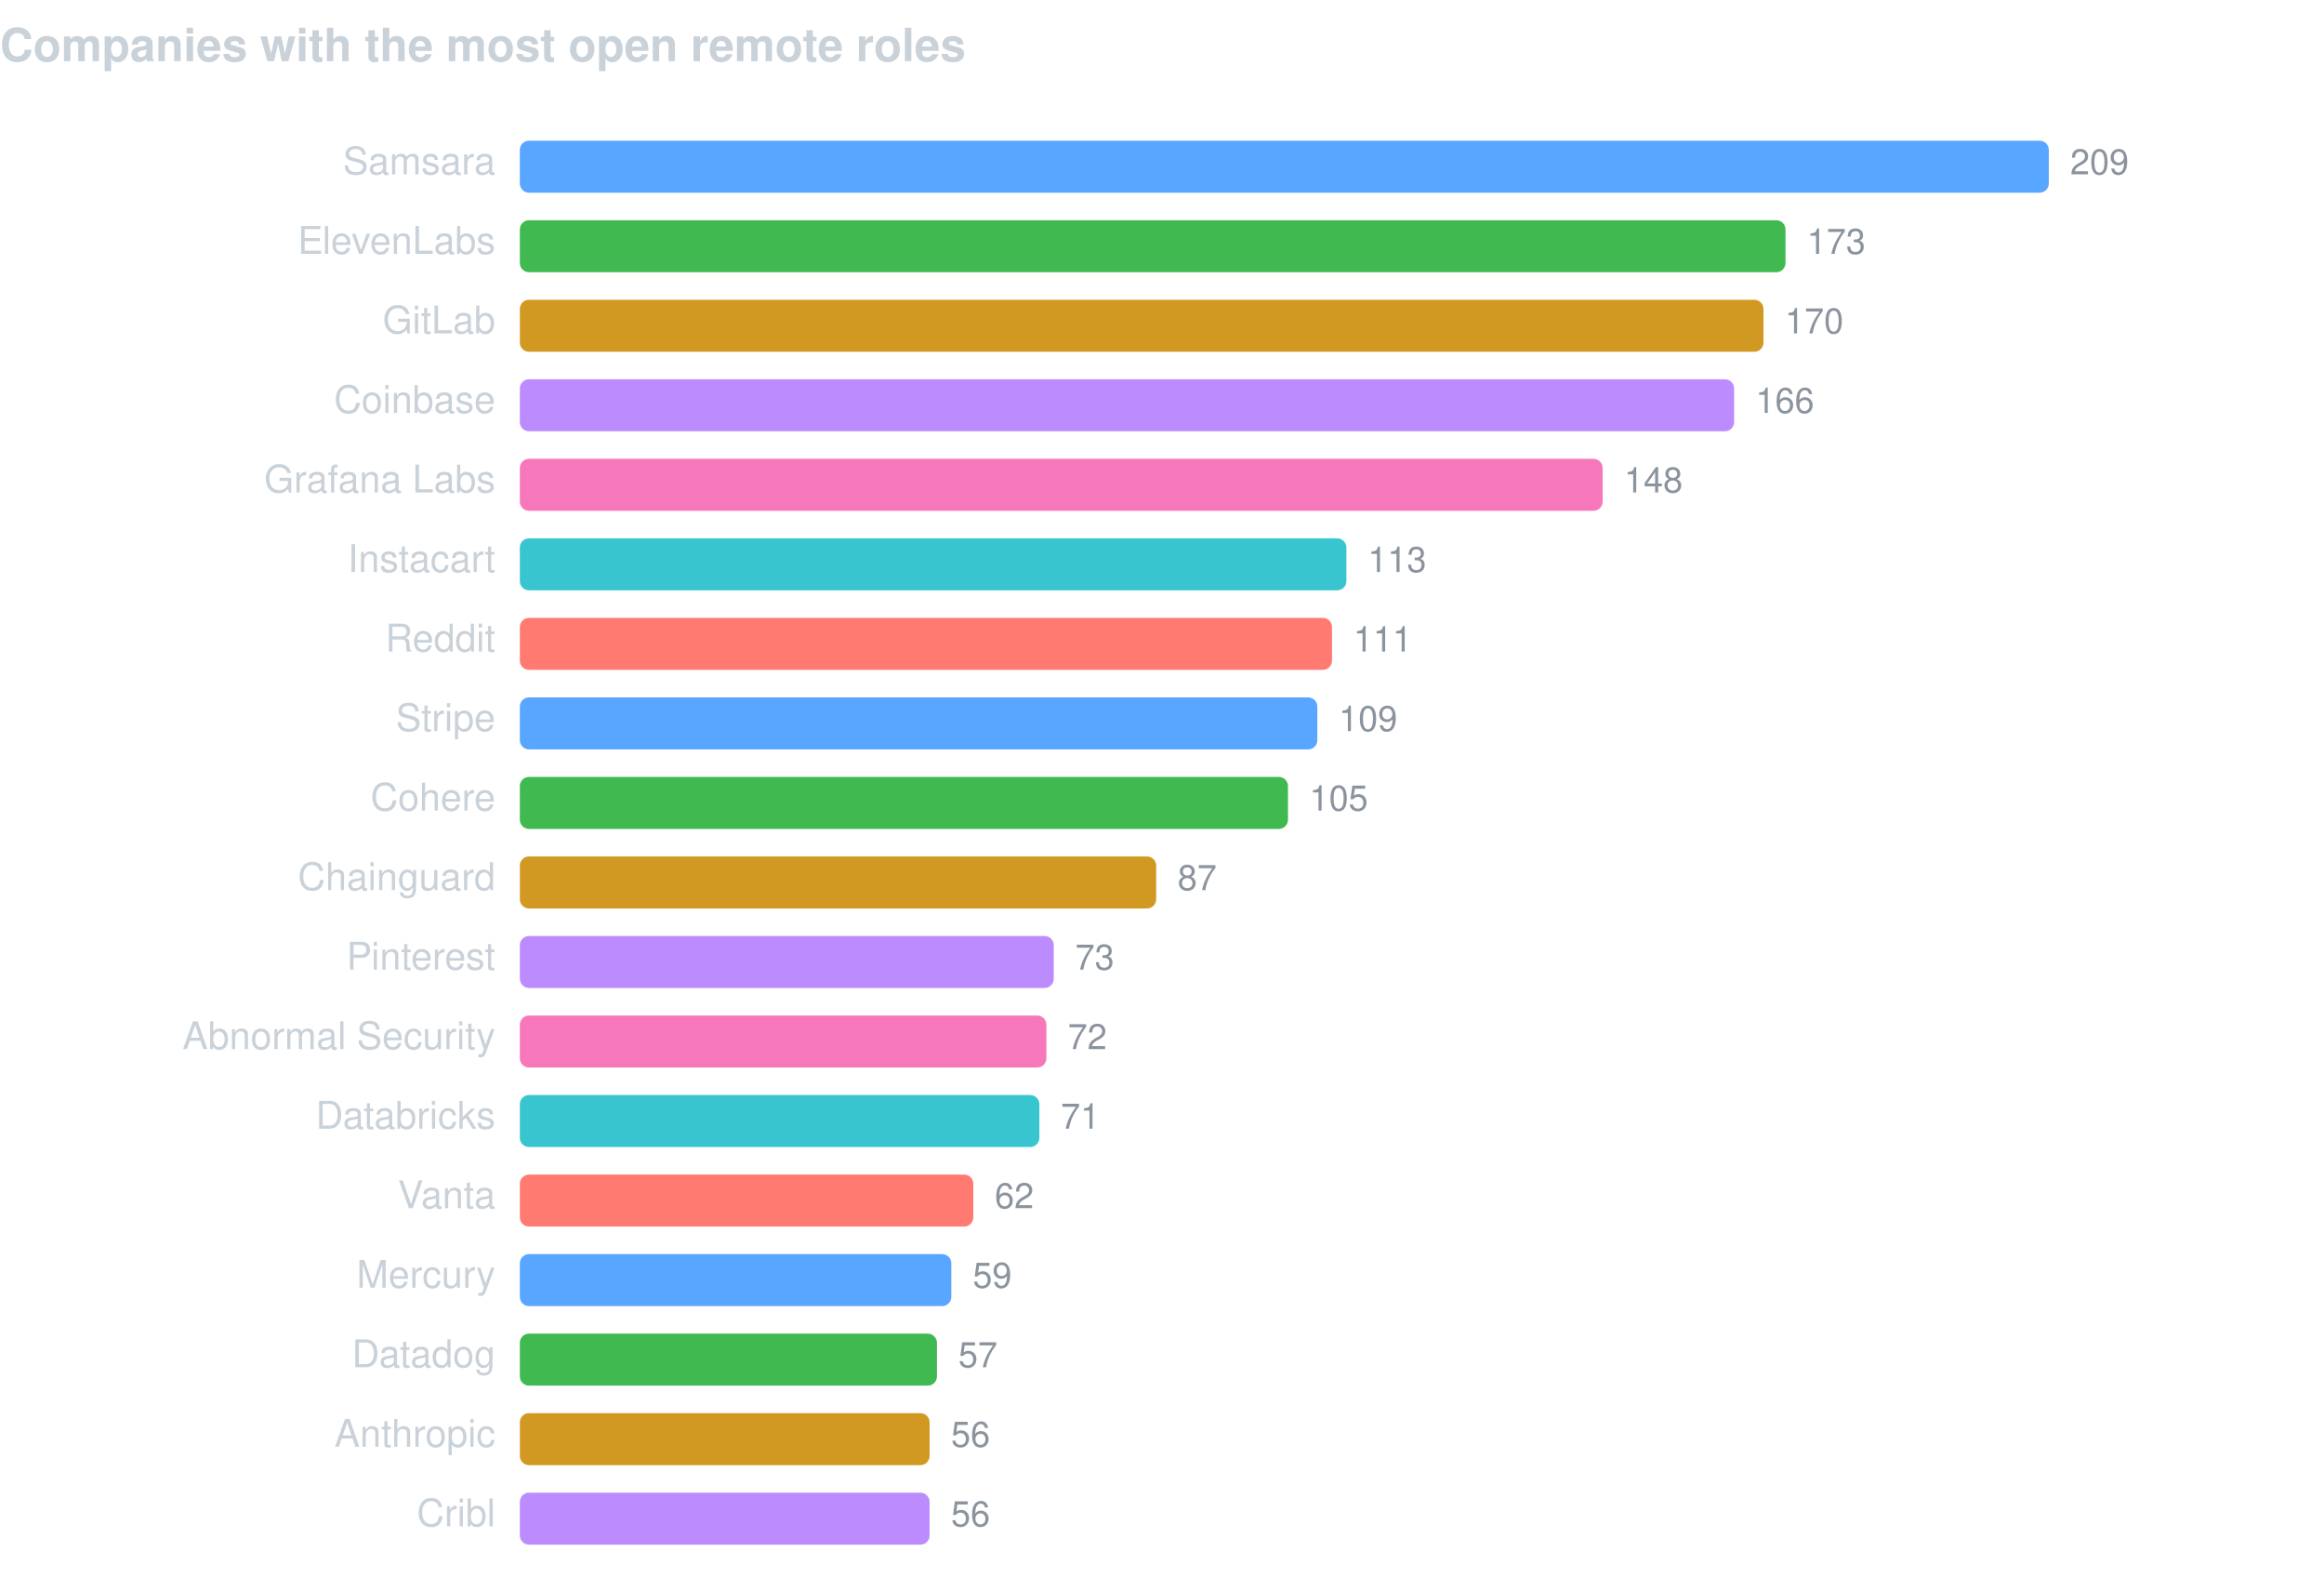
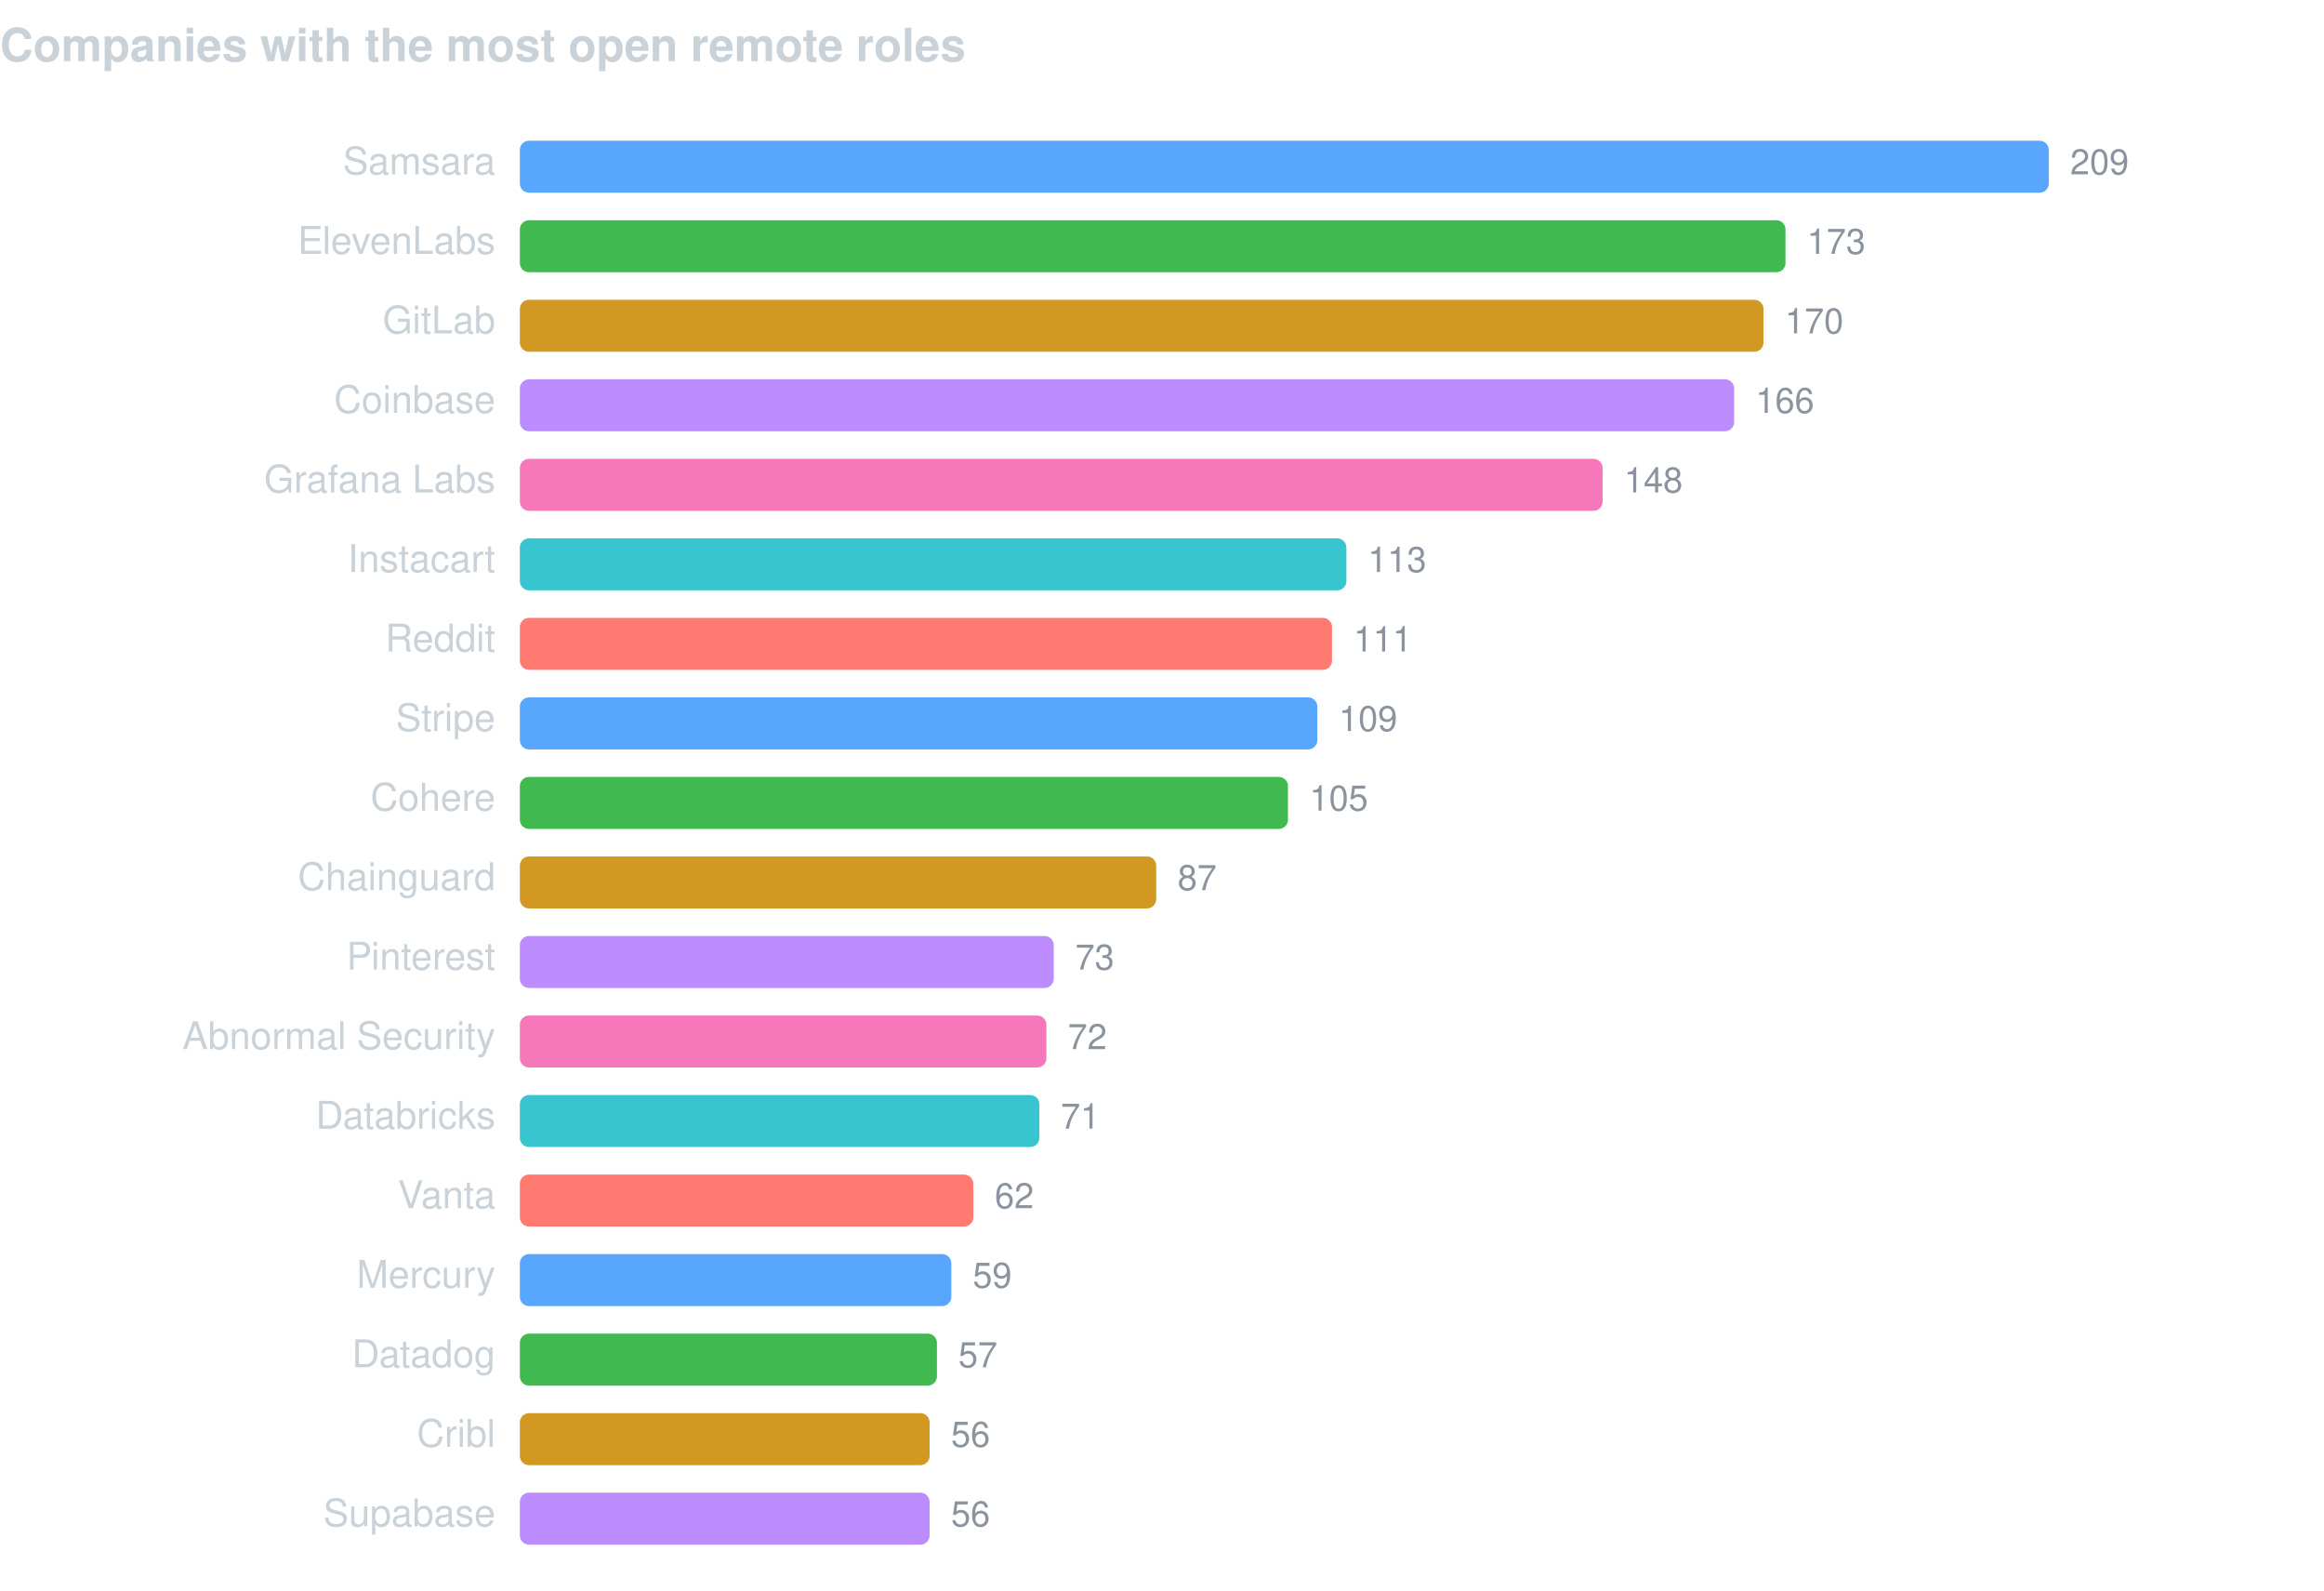
<svg xmlns="http://www.w3.org/2000/svg" width="760" height="520" viewBox="0 0 760 520" font-family="-apple-system,BlinkMacSystemFont,Segoe UI,Helvetica,Arial,sans-serif">
  <text x="0" y="20" fill="#c9d1d9" font-size="15" font-weight="600">Companies with the most open remote roles</text>
  <text x="162" y="57" fill="#c9d1d9" font-size="12.5" text-anchor="end">Samsara</text>
  <rect x="170" y="46" width="500.0" height="17" rx="3" fill="#58a6ff" />
  <text x="677.0" y="57" fill="#8b949e" font-size="11.5">209</text>
  <text x="162" y="83" fill="#c9d1d9" font-size="12.5" text-anchor="end">ElevenLabs</text>
  <rect x="170" y="72" width="413.9" height="17" rx="3" fill="#3fb950" />
  <text x="590.9" y="83" fill="#8b949e" font-size="11.5">173</text>
  <text x="162" y="109" fill="#c9d1d9" font-size="12.5" text-anchor="end">GitLab</text>
  <rect x="170" y="98" width="406.7" height="17" rx="3" fill="#d29922" />
  <text x="583.7" y="109" fill="#8b949e" font-size="11.5">170</text>
  <text x="162" y="135" fill="#c9d1d9" font-size="12.5" text-anchor="end">Coinbase</text>
  <rect x="170" y="124" width="397.1" height="17" rx="3" fill="#bc8cff" />
  <text x="574.1" y="135" fill="#8b949e" font-size="11.5">166</text>
  <text x="162" y="161" fill="#c9d1d9" font-size="12.5" text-anchor="end">Grafana Labs</text>
  <rect x="170" y="150" width="354.1" height="17" rx="3" fill="#f778ba" />
  <text x="531.1" y="161" fill="#8b949e" font-size="11.5">148</text>
  <text x="162" y="187" fill="#c9d1d9" font-size="12.5" text-anchor="end">Instacart</text>
  <rect x="170" y="176" width="270.3" height="17" rx="3" fill="#39c5cf" />
  <text x="447.3" y="187" fill="#8b949e" font-size="11.5">113</text>
  <text x="162" y="213" fill="#c9d1d9" font-size="12.5" text-anchor="end">Reddit</text>
  <rect x="170" y="202" width="265.6" height="17" rx="3" fill="#ff7b72" />
  <text x="442.6" y="213" fill="#8b949e" font-size="11.5">111</text>
  <text x="162" y="239" fill="#c9d1d9" font-size="12.5" text-anchor="end">Stripe</text>
  <rect x="170" y="228" width="260.8" height="17" rx="3" fill="#58a6ff" />
  <text x="437.8" y="239" fill="#8b949e" font-size="11.5">109</text>
  <text x="162" y="265" fill="#c9d1d9" font-size="12.5" text-anchor="end">Cohere</text>
  <rect x="170" y="254" width="251.2" height="17" rx="3" fill="#3fb950" />
  <text x="428.2" y="265" fill="#8b949e" font-size="11.5">105</text>
  <text x="162" y="291" fill="#c9d1d9" font-size="12.5" text-anchor="end">Chainguard</text>
  <rect x="170" y="280" width="208.1" height="17" rx="3" fill="#d29922" />
  <text x="385.1" y="291" fill="#8b949e" font-size="11.5">87</text>
  <text x="162" y="317" fill="#c9d1d9" font-size="12.5" text-anchor="end">Pinterest</text>
  <rect x="170" y="306" width="174.6" height="17" rx="3" fill="#bc8cff" />
  <text x="351.6" y="317" fill="#8b949e" font-size="11.5">73</text>
  <text x="162" y="343" fill="#c9d1d9" font-size="12.5" text-anchor="end">Abnormal Security</text>
  <rect x="170" y="332" width="172.2" height="17" rx="3" fill="#f778ba" />
  <text x="349.2" y="343" fill="#8b949e" font-size="11.5">72</text>
  <text x="162" y="369" fill="#c9d1d9" font-size="12.5" text-anchor="end">Databricks</text>
  <rect x="170" y="358" width="169.9" height="17" rx="3" fill="#39c5cf" />
  <text x="346.9" y="369" fill="#8b949e" font-size="11.5">71</text>
  <text x="162" y="395" fill="#c9d1d9" font-size="12.5" text-anchor="end">Vanta</text>
  <rect x="170" y="384" width="148.3" height="17" rx="3" fill="#ff7b72" />
  <text x="325.3" y="395" fill="#8b949e" font-size="11.5">62</text>
  <text x="162" y="421" fill="#c9d1d9" font-size="12.5" text-anchor="end">Mercury</text>
  <rect x="170" y="410" width="141.1" height="17" rx="3" fill="#58a6ff" />
  <text x="318.1" y="421" fill="#8b949e" font-size="11.5">59</text>
  <text x="162" y="447" fill="#c9d1d9" font-size="12.5" text-anchor="end">Datadog</text>
  <rect x="170" y="436" width="136.4" height="17" rx="3" fill="#3fb950" />
  <text x="313.4" y="447" fill="#8b949e" font-size="11.5">57</text>
-   <text x="162" y="473" fill="#c9d1d9" font-size="12.5" text-anchor="end">Anthropic</text>
+   <text x="162" y="473" fill="#c9d1d9" font-size="12.5" text-anchor="end">Cribl</text>
  <rect x="170" y="462" width="134.0" height="17" rx="3" fill="#d29922" />
  <text x="311.0" y="473" fill="#8b949e" font-size="11.5">56</text>
-   <text x="162" y="499" fill="#c9d1d9" font-size="12.5" text-anchor="end">Cribl</text>
+   <text x="162" y="499" fill="#c9d1d9" font-size="12.5" text-anchor="end">Supabase</text>
  <rect x="170" y="488" width="134.0" height="17" rx="3" fill="#bc8cff" />
  <text x="311.0" y="499" fill="#8b949e" font-size="11.5">56</text>
</svg>
